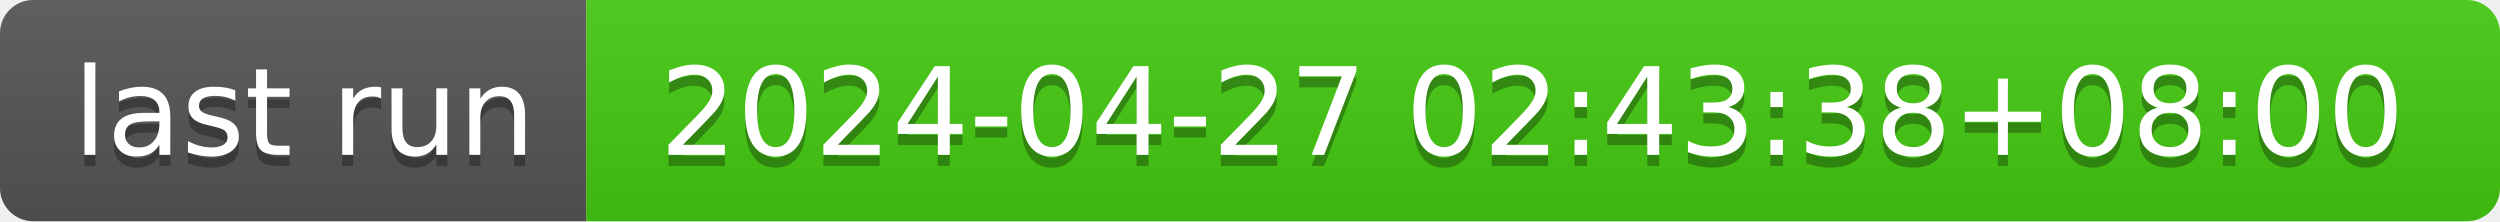
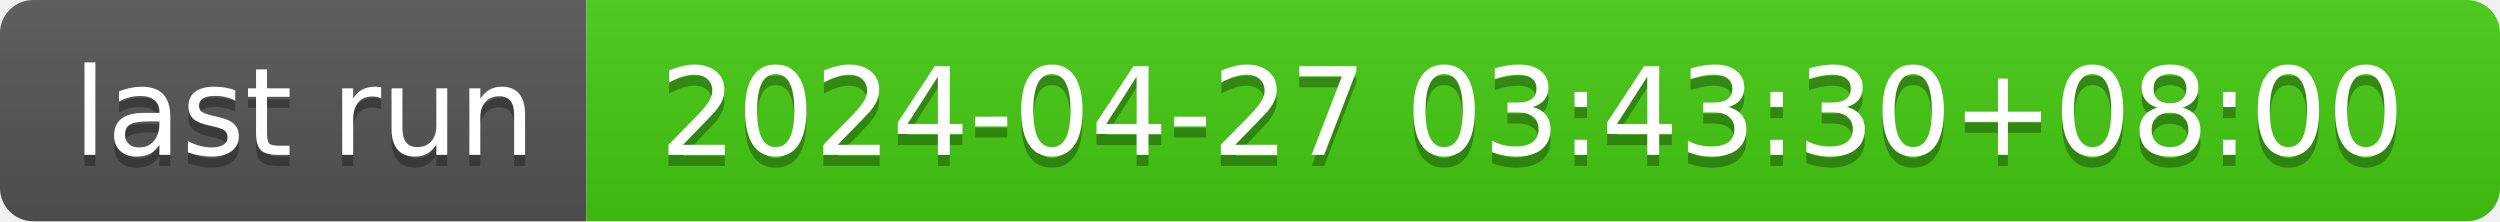
- <svg xmlns="http://www.w3.org/2000/svg" width="226" height="20" role="img" aria-label="last run: 2024-04-27 02:43:38+08:00">
+ <svg xmlns="http://www.w3.org/2000/svg" width="226" height="20" role="img" aria-label="last run: 2024-04-27 03:43:30+08:00">
  <linearGradient id="s" x2="0" y2="100%">
    <stop offset="0" stop-color="#bbb" stop-opacity=".1" />
    <stop offset="1" stop-opacity=".1" />
  </linearGradient>
  <clipPath id="r">
    <rect width="226" height="20" rx="3" fill="#fff" />
  </clipPath>
  <g clip-path="url(#r)">
    <rect width="53" height="20" fill="#555" />
    <rect x="53" width="173" height="20" fill="#4c1" />
    <rect width="226" height="20" fill="url(#s)" />
  </g>
  <g fill="#fff" text-anchor="middle" font-family="Verdana,Geneva,DejaVu Sans,sans-serif" text-rendering="geometricPrecision" font-size="110">
    <text aria-hidden="true" x="275" y="150" fill="#010101" fill-opacity=".3" transform="scale(.1)" textLength="430">last run</text>
    <text x="275" y="140" transform="scale(.1)" fill="#fff" textLength="430">last run</text>
-     <text aria-hidden="true" x="1385" y="150" fill="#010101" fill-opacity=".3" transform="scale(.1)" textLength="1630">2024-04-27 02:43:38+08:00</text>
-     <text x="1385" y="140" transform="scale(.1)" fill="#fff" textLength="1630">2024-04-27 02:43:38+08:00</text>
+     <text aria-hidden="true" x="1385" y="150" fill="#010101" fill-opacity=".3" transform="scale(.1)" textLength="1630">2024-04-27 03:43:30+08:00</text>
+     <text x="1385" y="140" transform="scale(.1)" fill="#fff" textLength="1630">2024-04-27 03:43:30+08:00</text>
  </g>
</svg>
